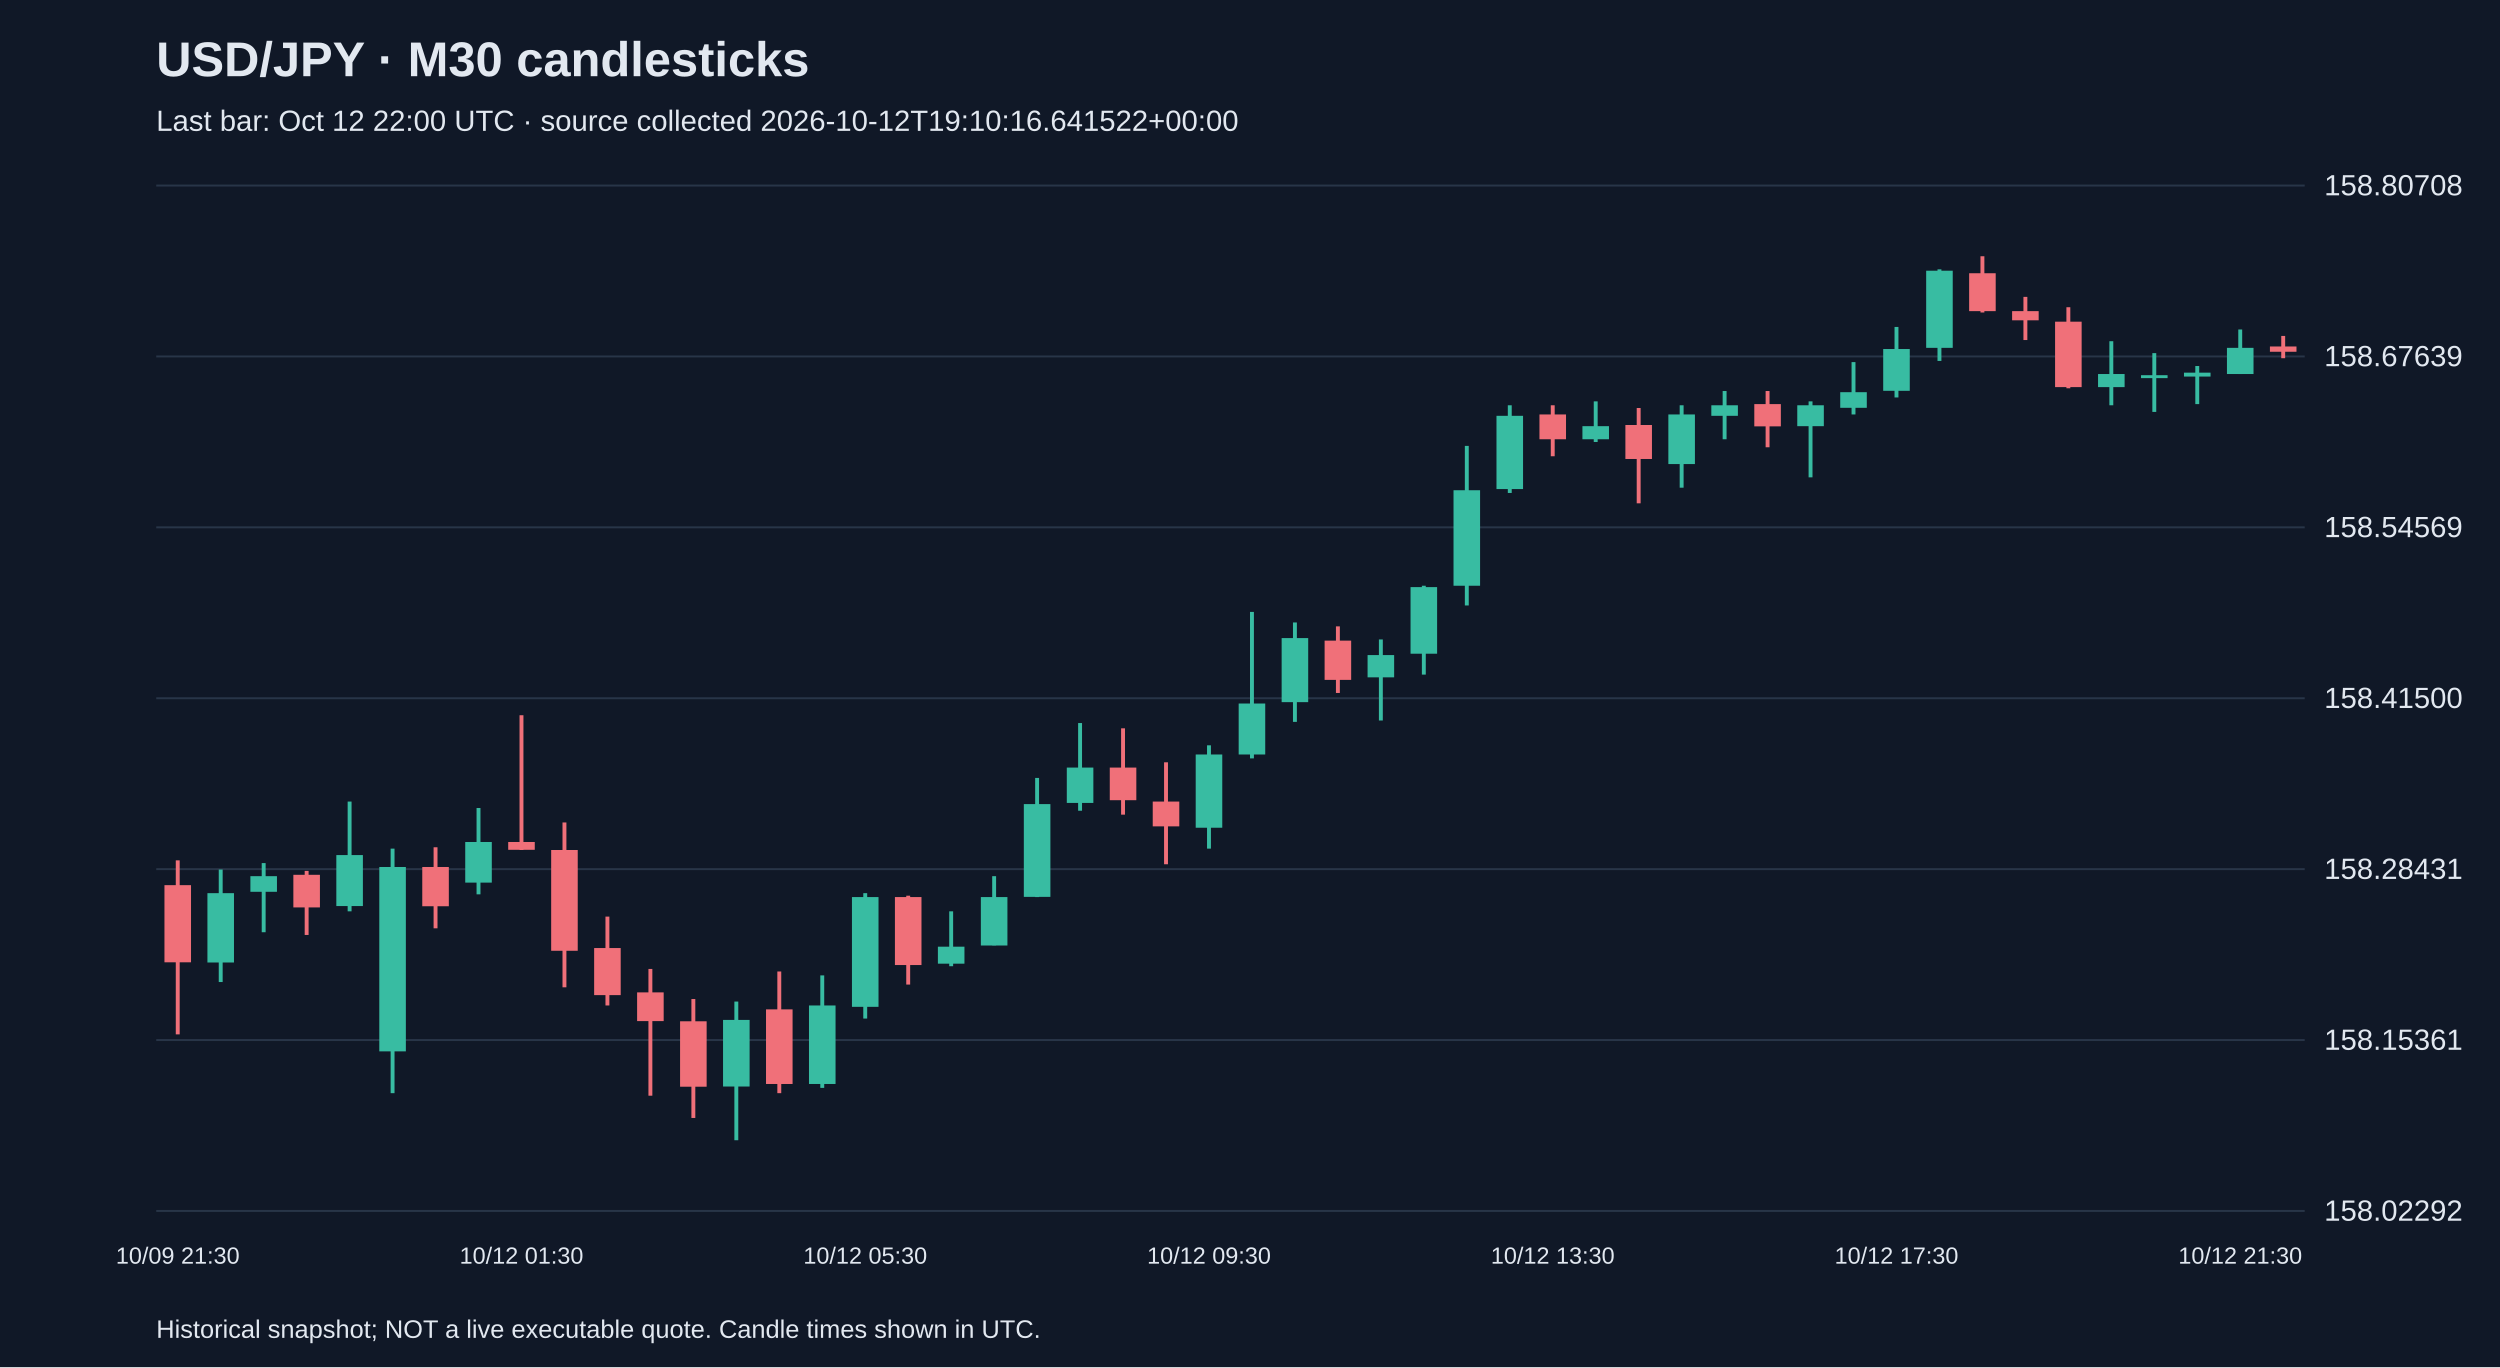
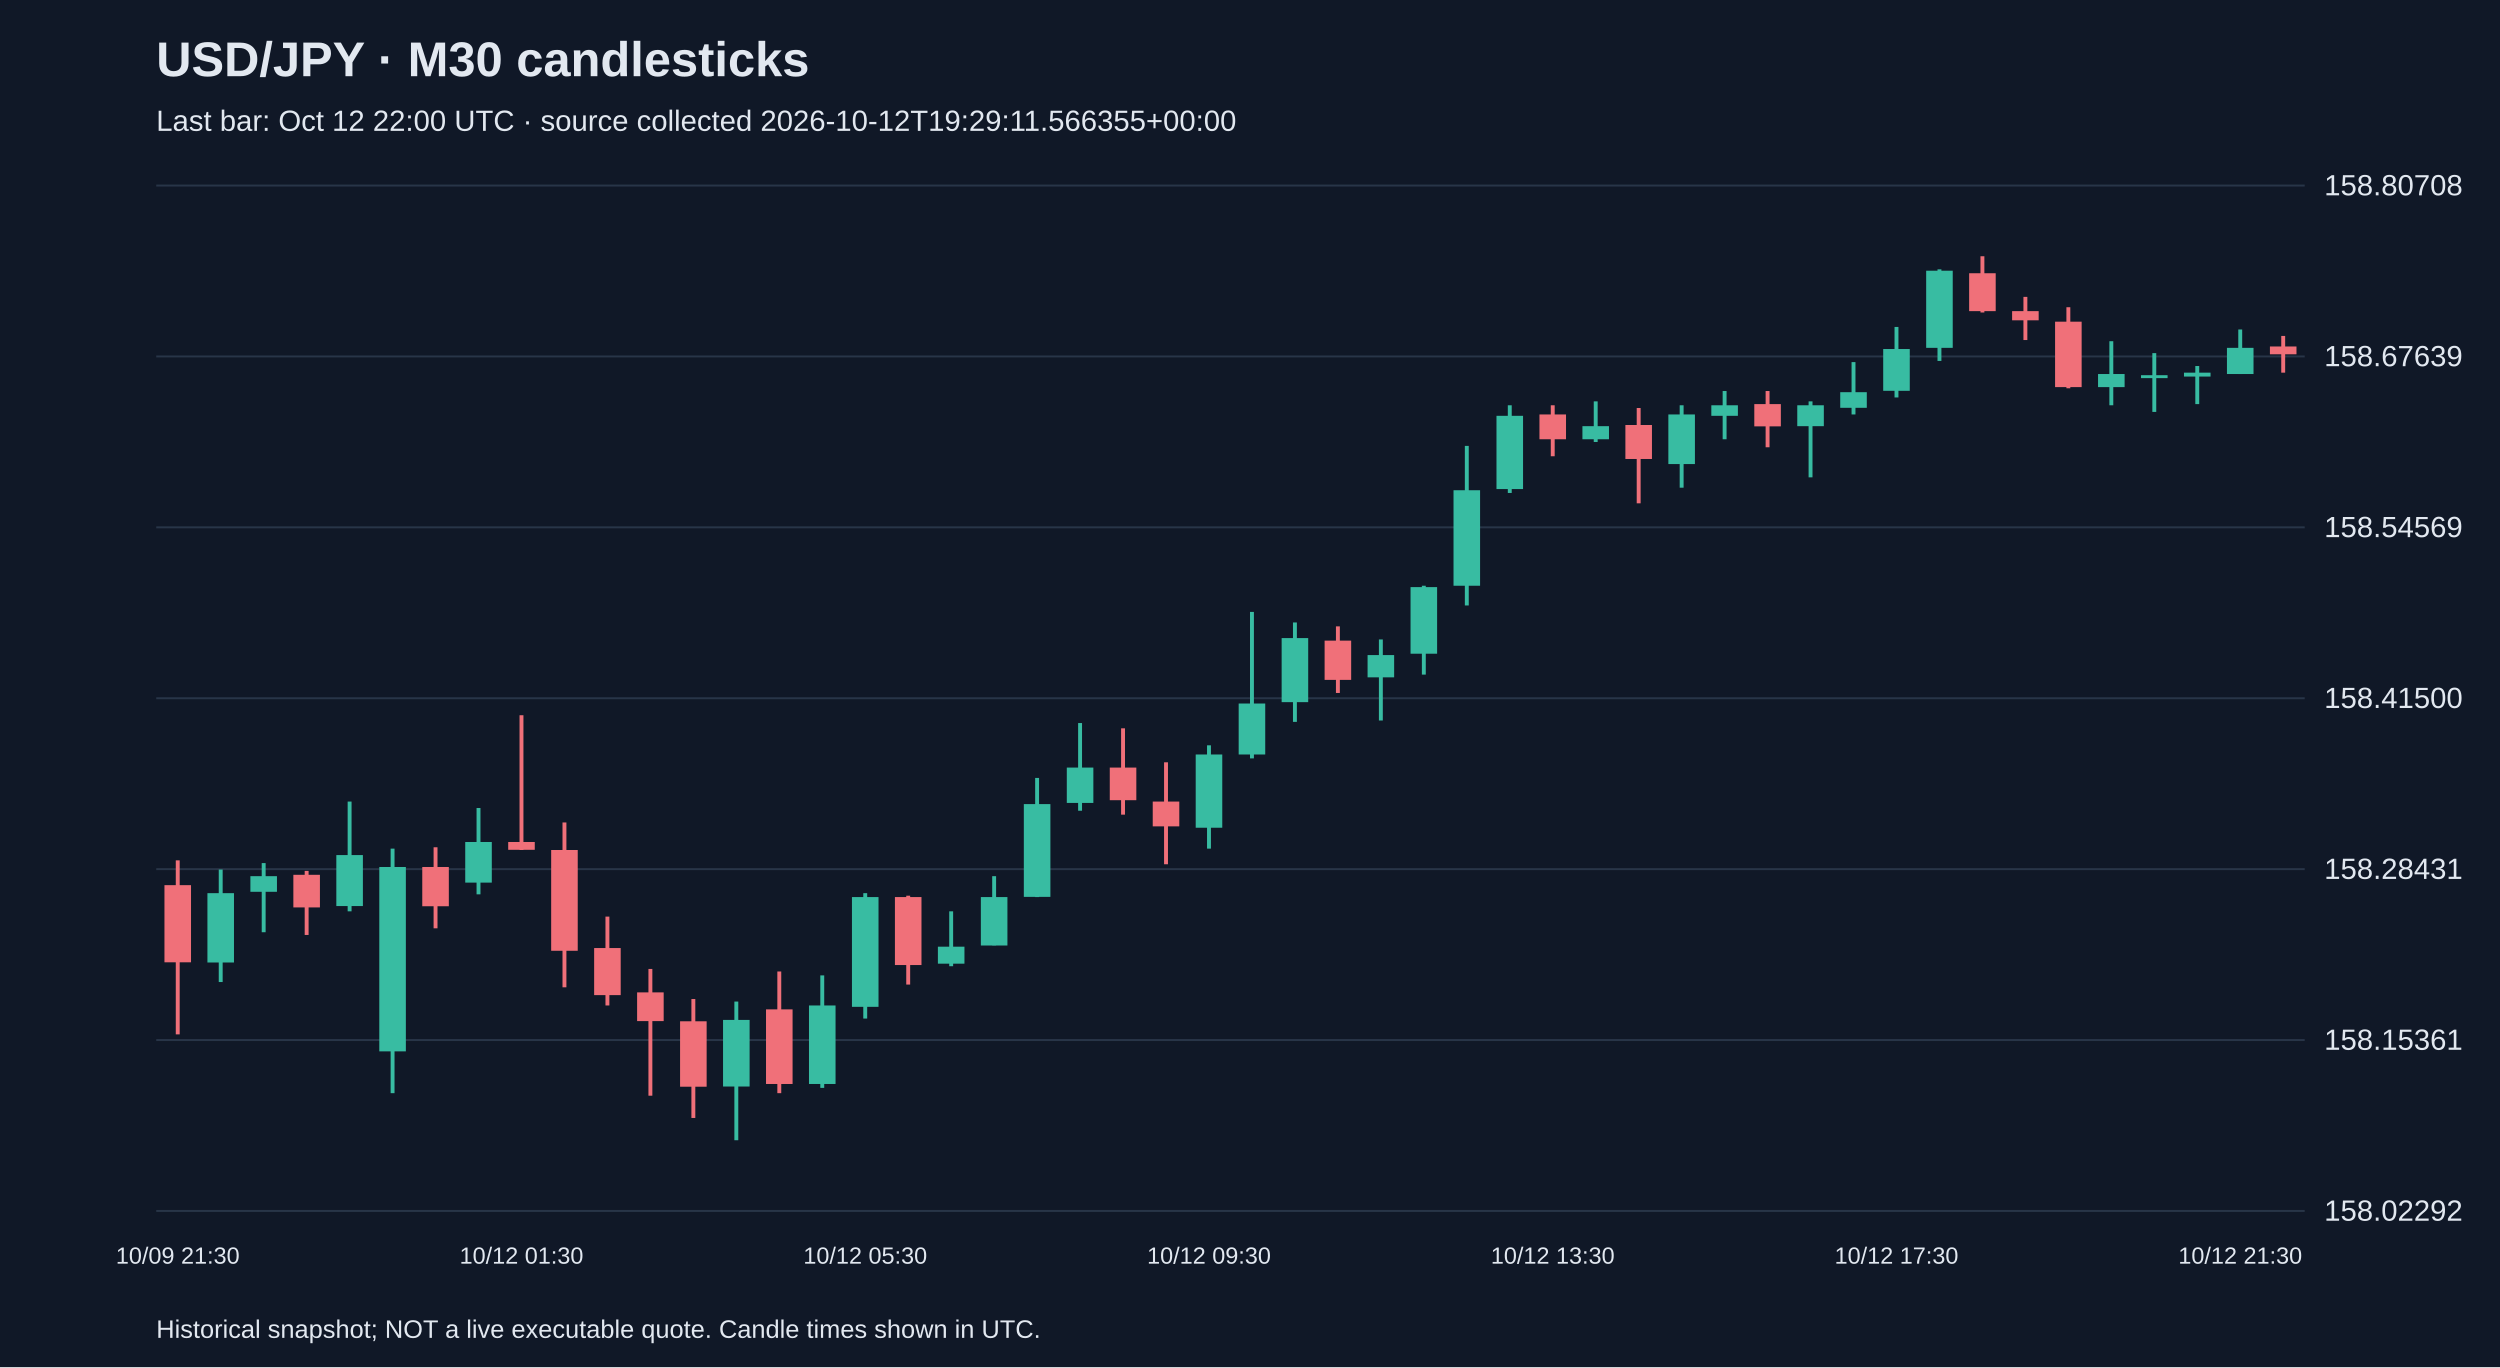
<svg xmlns="http://www.w3.org/2000/svg" viewBox="0 0 1280 700">
  <rect width="100%" height="100%" fill="#101827" />
  <style>text{font-family:Arial,sans-serif;fill:#e2e8f0}</style>
  <text x="80" y="39" font-size="25" font-weight="bold">USD/JPY · M30 candlesticks</text>
-   <text x="80" y="67" font-size="15" fill="#a6b1c5">Last bar: Oct 12 22:00 UTC · source collected 2026-10-12T19:10:16.641522+00:00</text>
+   <text x="80" y="67" font-size="15" fill="#a6b1c5">Last bar: Oct 12 22:00 UTC · source collected 2026-10-12T19:29:11.566355+00:00</text>
  <line x1="80" y1="620.0" x2="1180" y2="620.0" stroke="#283548" />
  <text x="1190" y="625.0" font-size="15">158.02292</text>
  <line x1="80" y1="532.5" x2="1180" y2="532.5" stroke="#283548" />
  <text x="1190" y="537.5" font-size="15">158.15361</text>
  <line x1="80" y1="445.0" x2="1180" y2="445.0" stroke="#283548" />
  <text x="1190" y="450.0" font-size="15">158.28431</text>
  <line x1="80" y1="357.5" x2="1180" y2="357.5" stroke="#283548" />
  <text x="1190" y="362.5" font-size="15">158.41500</text>
  <line x1="80" y1="270.0" x2="1180" y2="270.0" stroke="#283548" />
  <text x="1190" y="275.0" font-size="15">158.54569</text>
  <line x1="80" y1="182.5" x2="1180" y2="182.5" stroke="#283548" />
  <text x="1190" y="187.5" font-size="15">158.67639</text>
  <line x1="80" y1="95.0" x2="1180" y2="95.0" stroke="#283548" />
  <text x="1190" y="100.0" font-size="15">158.80708</text>
  <line x1="91.0" y1="440.5" x2="91.0" y2="529.6" stroke="#f07079" stroke-width="2" />
  <rect x="84.2" y="453.2" width="13.6" height="39.5" fill="#f07079" />
  <text x="91.0" y="647" text-anchor="middle" font-size="12">10/09 21:30</text>
  <line x1="113.0" y1="445.2" x2="113.0" y2="502.8" stroke="#38bca2" stroke-width="2" />
  <rect x="106.2" y="457.3" width="13.6" height="35.5" fill="#38bca2" />
  <line x1="135.0" y1="441.9" x2="135.0" y2="477.3" stroke="#38bca2" stroke-width="2" />
  <rect x="128.2" y="448.6" width="13.6" height="8.0" fill="#38bca2" />
  <line x1="157.0" y1="445.9" x2="157.0" y2="478.7" stroke="#f07079" stroke-width="2" />
  <rect x="150.2" y="447.9" width="13.6" height="16.7" fill="#f07079" />
  <line x1="179.0" y1="410.4" x2="179.0" y2="466.6" stroke="#38bca2" stroke-width="2" />
  <rect x="172.2" y="437.8" width="13.6" height="26.1" fill="#38bca2" />
  <line x1="201.0" y1="434.5" x2="201.0" y2="559.7" stroke="#38bca2" stroke-width="2" />
  <rect x="194.2" y="443.9" width="13.6" height="94.4" fill="#38bca2" />
  <line x1="223.0" y1="433.8" x2="223.0" y2="475.3" stroke="#f07079" stroke-width="2" />
  <rect x="216.2" y="443.9" width="13.6" height="20.1" fill="#f07079" />
  <line x1="245.0" y1="413.7" x2="245.0" y2="457.9" stroke="#38bca2" stroke-width="2" />
  <rect x="238.2" y="431.1" width="13.6" height="20.8" fill="#38bca2" />
  <line x1="267.0" y1="366.2" x2="267.0" y2="435.2" stroke="#f07079" stroke-width="2" />
  <rect x="260.2" y="431.1" width="13.6" height="4.0" fill="#f07079" />
  <text x="267.0" y="647" text-anchor="middle" font-size="12">10/12 01:30</text>
  <line x1="289.0" y1="421.1" x2="289.0" y2="505.5" stroke="#f07079" stroke-width="2" />
  <rect x="282.2" y="435.2" width="13.6" height="51.6" fill="#f07079" />
  <line x1="311.0" y1="469.3" x2="311.0" y2="514.8" stroke="#f07079" stroke-width="2" />
  <rect x="304.2" y="485.4" width="13.6" height="24.1" fill="#f07079" />
  <line x1="333.0" y1="496.1" x2="333.0" y2="561.0" stroke="#f07079" stroke-width="2" />
  <rect x="326.2" y="508.1" width="13.6" height="14.7" fill="#f07079" />
  <line x1="355.0" y1="511.5" x2="355.0" y2="572.4" stroke="#f07079" stroke-width="2" />
  <rect x="348.2" y="522.9" width="13.6" height="33.5" fill="#f07079" />
  <line x1="377.0" y1="512.8" x2="377.0" y2="583.8" stroke="#38bca2" stroke-width="2" />
  <rect x="370.2" y="522.2" width="13.6" height="34.1" fill="#38bca2" />
  <line x1="399.0" y1="497.4" x2="399.0" y2="559.7" stroke="#f07079" stroke-width="2" />
  <rect x="392.2" y="516.8" width="13.6" height="38.2" fill="#f07079" />
  <line x1="421.0" y1="499.4" x2="421.0" y2="557.0" stroke="#38bca2" stroke-width="2" />
  <rect x="414.2" y="514.8" width="13.6" height="40.2" fill="#38bca2" />
  <line x1="443.0" y1="457.3" x2="443.0" y2="521.5" stroke="#38bca2" stroke-width="2" />
  <rect x="436.2" y="459.3" width="13.6" height="56.2" fill="#38bca2" />
  <text x="443.0" y="647" text-anchor="middle" font-size="12">10/12 05:30</text>
  <line x1="465.0" y1="458.6" x2="465.0" y2="504.1" stroke="#f07079" stroke-width="2" />
  <rect x="458.2" y="459.3" width="13.6" height="34.8" fill="#f07079" />
  <line x1="487.0" y1="466.6" x2="487.0" y2="494.7" stroke="#38bca2" stroke-width="2" />
  <rect x="480.2" y="484.7" width="13.6" height="8.7" fill="#38bca2" />
  <line x1="509.0" y1="448.6" x2="509.0" y2="484.0" stroke="#38bca2" stroke-width="2" />
  <rect x="502.2" y="459.3" width="13.6" height="24.8" fill="#38bca2" />
  <line x1="531.0" y1="398.3" x2="531.0" y2="459.3" stroke="#38bca2" stroke-width="2" />
  <rect x="524.2" y="411.7" width="13.6" height="47.5" fill="#38bca2" />
  <line x1="553.0" y1="370.2" x2="553.0" y2="415.1" stroke="#38bca2" stroke-width="2" />
  <rect x="546.2" y="393.0" width="13.6" height="18.1" fill="#38bca2" />
  <line x1="575.0" y1="372.9" x2="575.0" y2="417.1" stroke="#f07079" stroke-width="2" />
  <rect x="568.2" y="393.0" width="13.6" height="16.7" fill="#f07079" />
  <line x1="597.0" y1="390.3" x2="597.0" y2="442.5" stroke="#f07079" stroke-width="2" />
  <rect x="590.2" y="410.4" width="13.6" height="12.7" fill="#f07079" />
  <line x1="619.0" y1="381.6" x2="619.0" y2="434.5" stroke="#38bca2" stroke-width="2" />
  <rect x="612.2" y="386.3" width="13.6" height="37.5" fill="#38bca2" />
  <text x="619.0" y="647" text-anchor="middle" font-size="12">10/12 09:30</text>
  <line x1="641.0" y1="313.3" x2="641.0" y2="388.3" stroke="#38bca2" stroke-width="2" />
  <rect x="634.2" y="360.2" width="13.6" height="26.1" fill="#38bca2" />
  <line x1="663.0" y1="318.7" x2="663.0" y2="369.6" stroke="#38bca2" stroke-width="2" />
  <rect x="656.2" y="326.7" width="13.6" height="32.8" fill="#38bca2" />
  <line x1="685.0" y1="320.7" x2="685.0" y2="354.8" stroke="#f07079" stroke-width="2" />
  <rect x="678.2" y="328.0" width="13.6" height="20.1" fill="#f07079" />
  <line x1="707.0" y1="327.4" x2="707.0" y2="368.9" stroke="#38bca2" stroke-width="2" />
  <rect x="700.2" y="335.4" width="13.6" height="11.4" fill="#38bca2" />
  <line x1="729.0" y1="299.9" x2="729.0" y2="345.4" stroke="#38bca2" stroke-width="2" />
  <rect x="722.2" y="300.6" width="13.6" height="34.1" fill="#38bca2" />
  <line x1="751.0" y1="228.3" x2="751.0" y2="310.0" stroke="#38bca2" stroke-width="2" />
  <rect x="744.2" y="251.0" width="13.6" height="48.9" fill="#38bca2" />
  <line x1="773.0" y1="207.5" x2="773.0" y2="252.4" stroke="#38bca2" stroke-width="2" />
  <rect x="766.2" y="212.9" width="13.6" height="37.5" fill="#38bca2" />
  <line x1="795.0" y1="207.5" x2="795.0" y2="233.6" stroke="#f07079" stroke-width="2" />
  <rect x="788.2" y="212.2" width="13.6" height="12.7" fill="#f07079" />
  <text x="795.0" y="647" text-anchor="middle" font-size="12">10/12 13:30</text>
  <line x1="817.0" y1="205.5" x2="817.0" y2="226.3" stroke="#38bca2" stroke-width="2" />
  <rect x="810.2" y="218.2" width="13.6" height="6.7" fill="#38bca2" />
  <line x1="839.0" y1="208.9" x2="839.0" y2="257.7" stroke="#f07079" stroke-width="2" />
  <rect x="832.2" y="217.6" width="13.6" height="17.4" fill="#f07079" />
  <line x1="861.0" y1="207.5" x2="861.0" y2="249.7" stroke="#38bca2" stroke-width="2" />
  <rect x="854.2" y="212.2" width="13.6" height="25.4" fill="#38bca2" />
  <line x1="883.0" y1="200.2" x2="883.0" y2="224.9" stroke="#38bca2" stroke-width="2" />
  <rect x="876.2" y="207.5" width="13.6" height="5.4" fill="#38bca2" />
  <line x1="905.0" y1="200.2" x2="905.0" y2="229.0" stroke="#f07079" stroke-width="2" />
  <rect x="898.2" y="206.9" width="13.6" height="11.4" fill="#f07079" />
  <line x1="927.0" y1="205.5" x2="927.0" y2="244.4" stroke="#38bca2" stroke-width="2" />
  <rect x="920.2" y="207.5" width="13.6" height="10.7" fill="#38bca2" />
  <line x1="949.0" y1="185.4" x2="949.0" y2="212.2" stroke="#38bca2" stroke-width="2" />
  <rect x="942.2" y="200.8" width="13.6" height="8.0" fill="#38bca2" />
  <line x1="971.0" y1="167.4" x2="971.0" y2="203.5" stroke="#38bca2" stroke-width="2" />
  <rect x="964.2" y="178.7" width="13.6" height="21.4" fill="#38bca2" />
  <text x="971.0" y="647" text-anchor="middle" font-size="12">10/12 17:30</text>
  <line x1="993.0" y1="137.9" x2="993.0" y2="184.8" stroke="#38bca2" stroke-width="2" />
  <rect x="986.2" y="138.6" width="13.6" height="39.5" fill="#38bca2" />
  <line x1="1015.0" y1="131.2" x2="1015.0" y2="160.0" stroke="#f07079" stroke-width="2" />
  <rect x="1008.2" y="139.9" width="13.6" height="19.4" fill="#f07079" />
  <line x1="1037.0" y1="152.0" x2="1037.0" y2="174.1" stroke="#f07079" stroke-width="2" />
  <rect x="1030.2" y="159.3" width="13.6" height="4.7" fill="#f07079" />
  <line x1="1059.0" y1="157.3" x2="1059.0" y2="198.8" stroke="#f07079" stroke-width="2" />
  <rect x="1052.2" y="164.7" width="13.6" height="33.5" fill="#f07079" />
  <line x1="1081.0" y1="174.7" x2="1081.0" y2="207.5" stroke="#38bca2" stroke-width="2" />
  <rect x="1074.2" y="191.5" width="13.6" height="6.7" fill="#38bca2" />
  <line x1="1103.0" y1="180.8" x2="1103.0" y2="210.9" stroke="#38bca2" stroke-width="2" />
  <rect x="1096.2" y="192.1" width="13.6" height="1.5" fill="#38bca2" />
  <line x1="1125.0" y1="187.4" x2="1125.0" y2="206.9" stroke="#38bca2" stroke-width="2" />
  <rect x="1118.2" y="190.8" width="13.6" height="2.0" fill="#38bca2" />
  <line x1="1147.0" y1="168.7" x2="1147.0" y2="191.5" stroke="#38bca2" stroke-width="2" />
  <rect x="1140.2" y="178.1" width="13.6" height="13.4" fill="#38bca2" />
  <text x="1147.0" y="647" text-anchor="middle" font-size="12">10/12 21:30</text>
-   <line x1="1169.0" y1="172.0" x2="1169.0" y2="183.4" stroke="#f07079" stroke-width="2" />
-   <rect x="1162.2" y="177.4" width="13.6" height="2.7" fill="#f07079" />
+   <line x1="1169.0" y1="172.0" x2="1169.0" y2="190.8" stroke="#f07079" stroke-width="2" />
+   <rect x="1162.2" y="177.4" width="13.6" height="4.0" fill="#f07079" />
  <text x="80" y="685" font-size="13">Historical snapshot; NOT a live executable quote. Candle times shown in UTC.</text>
</svg>
